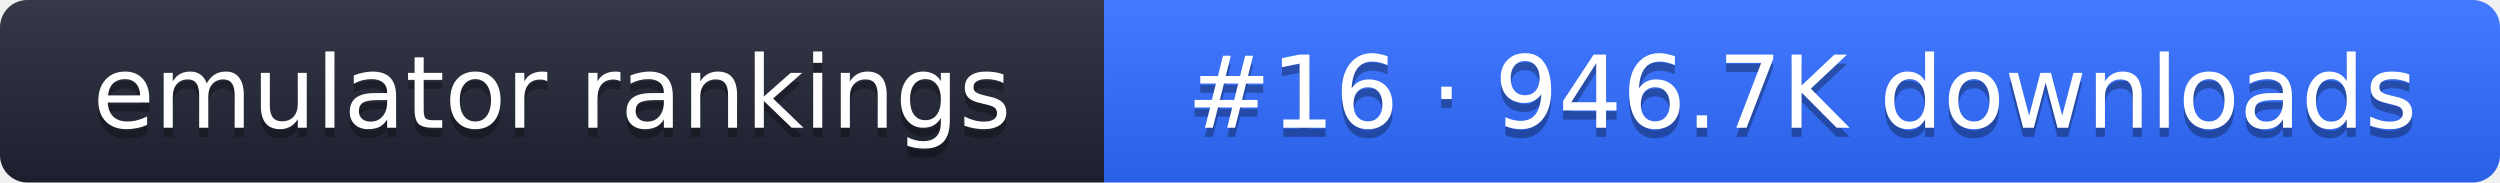
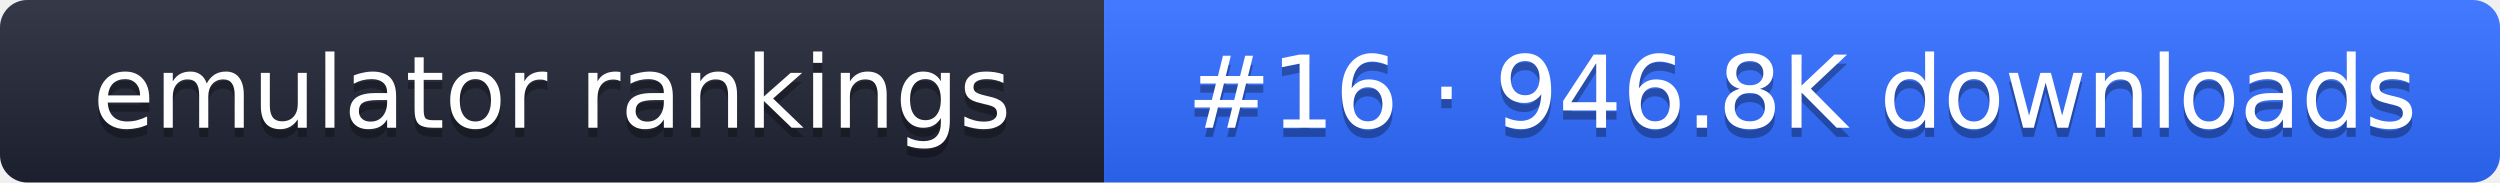
- <svg xmlns="http://www.w3.org/2000/svg" width="274" height="20" role="img" aria-label="emulator rankings: #16 · 946.7K downloads">
+ <svg xmlns="http://www.w3.org/2000/svg" width="274" height="20" role="img" aria-label="emulator rankings: #16 · 946.8K downloads">
  <linearGradient id="g" x2="0" y2="100%">
    <stop offset="0" stop-color="#fff" stop-opacity=".1" />
    <stop offset="1" stop-opacity=".1" />
  </linearGradient>
  <clipPath id="r">
    <rect width="274" height="20" rx="3" fill="#fff" />
  </clipPath>
  <g clip-path="url(#r)">
    <rect width="121" height="20" fill="#1f2433" />
    <rect x="121" width="153" height="20" fill="#2f6bff" />
    <rect width="274" height="20" fill="url(#g)" />
  </g>
  <g fill="#fff" text-anchor="middle" font-family="Verdana,DejaVu Sans,sans-serif" font-size="11">
    <text x="60.5" y="15" fill="#010101" fill-opacity=".3">emulator rankings</text>
    <text x="60.5" y="14">emulator rankings</text>
-     <text x="197.5" y="15" fill="#010101" fill-opacity=".3">#16 · 946.7K downloads</text>
-     <text x="197.5" y="14">#16 · 946.7K downloads</text>
+     <text x="197.5" y="15" fill="#010101" fill-opacity=".3">#16 · 946.8K downloads</text>
+     <text x="197.5" y="14">#16 · 946.8K downloads</text>
  </g>
</svg>
